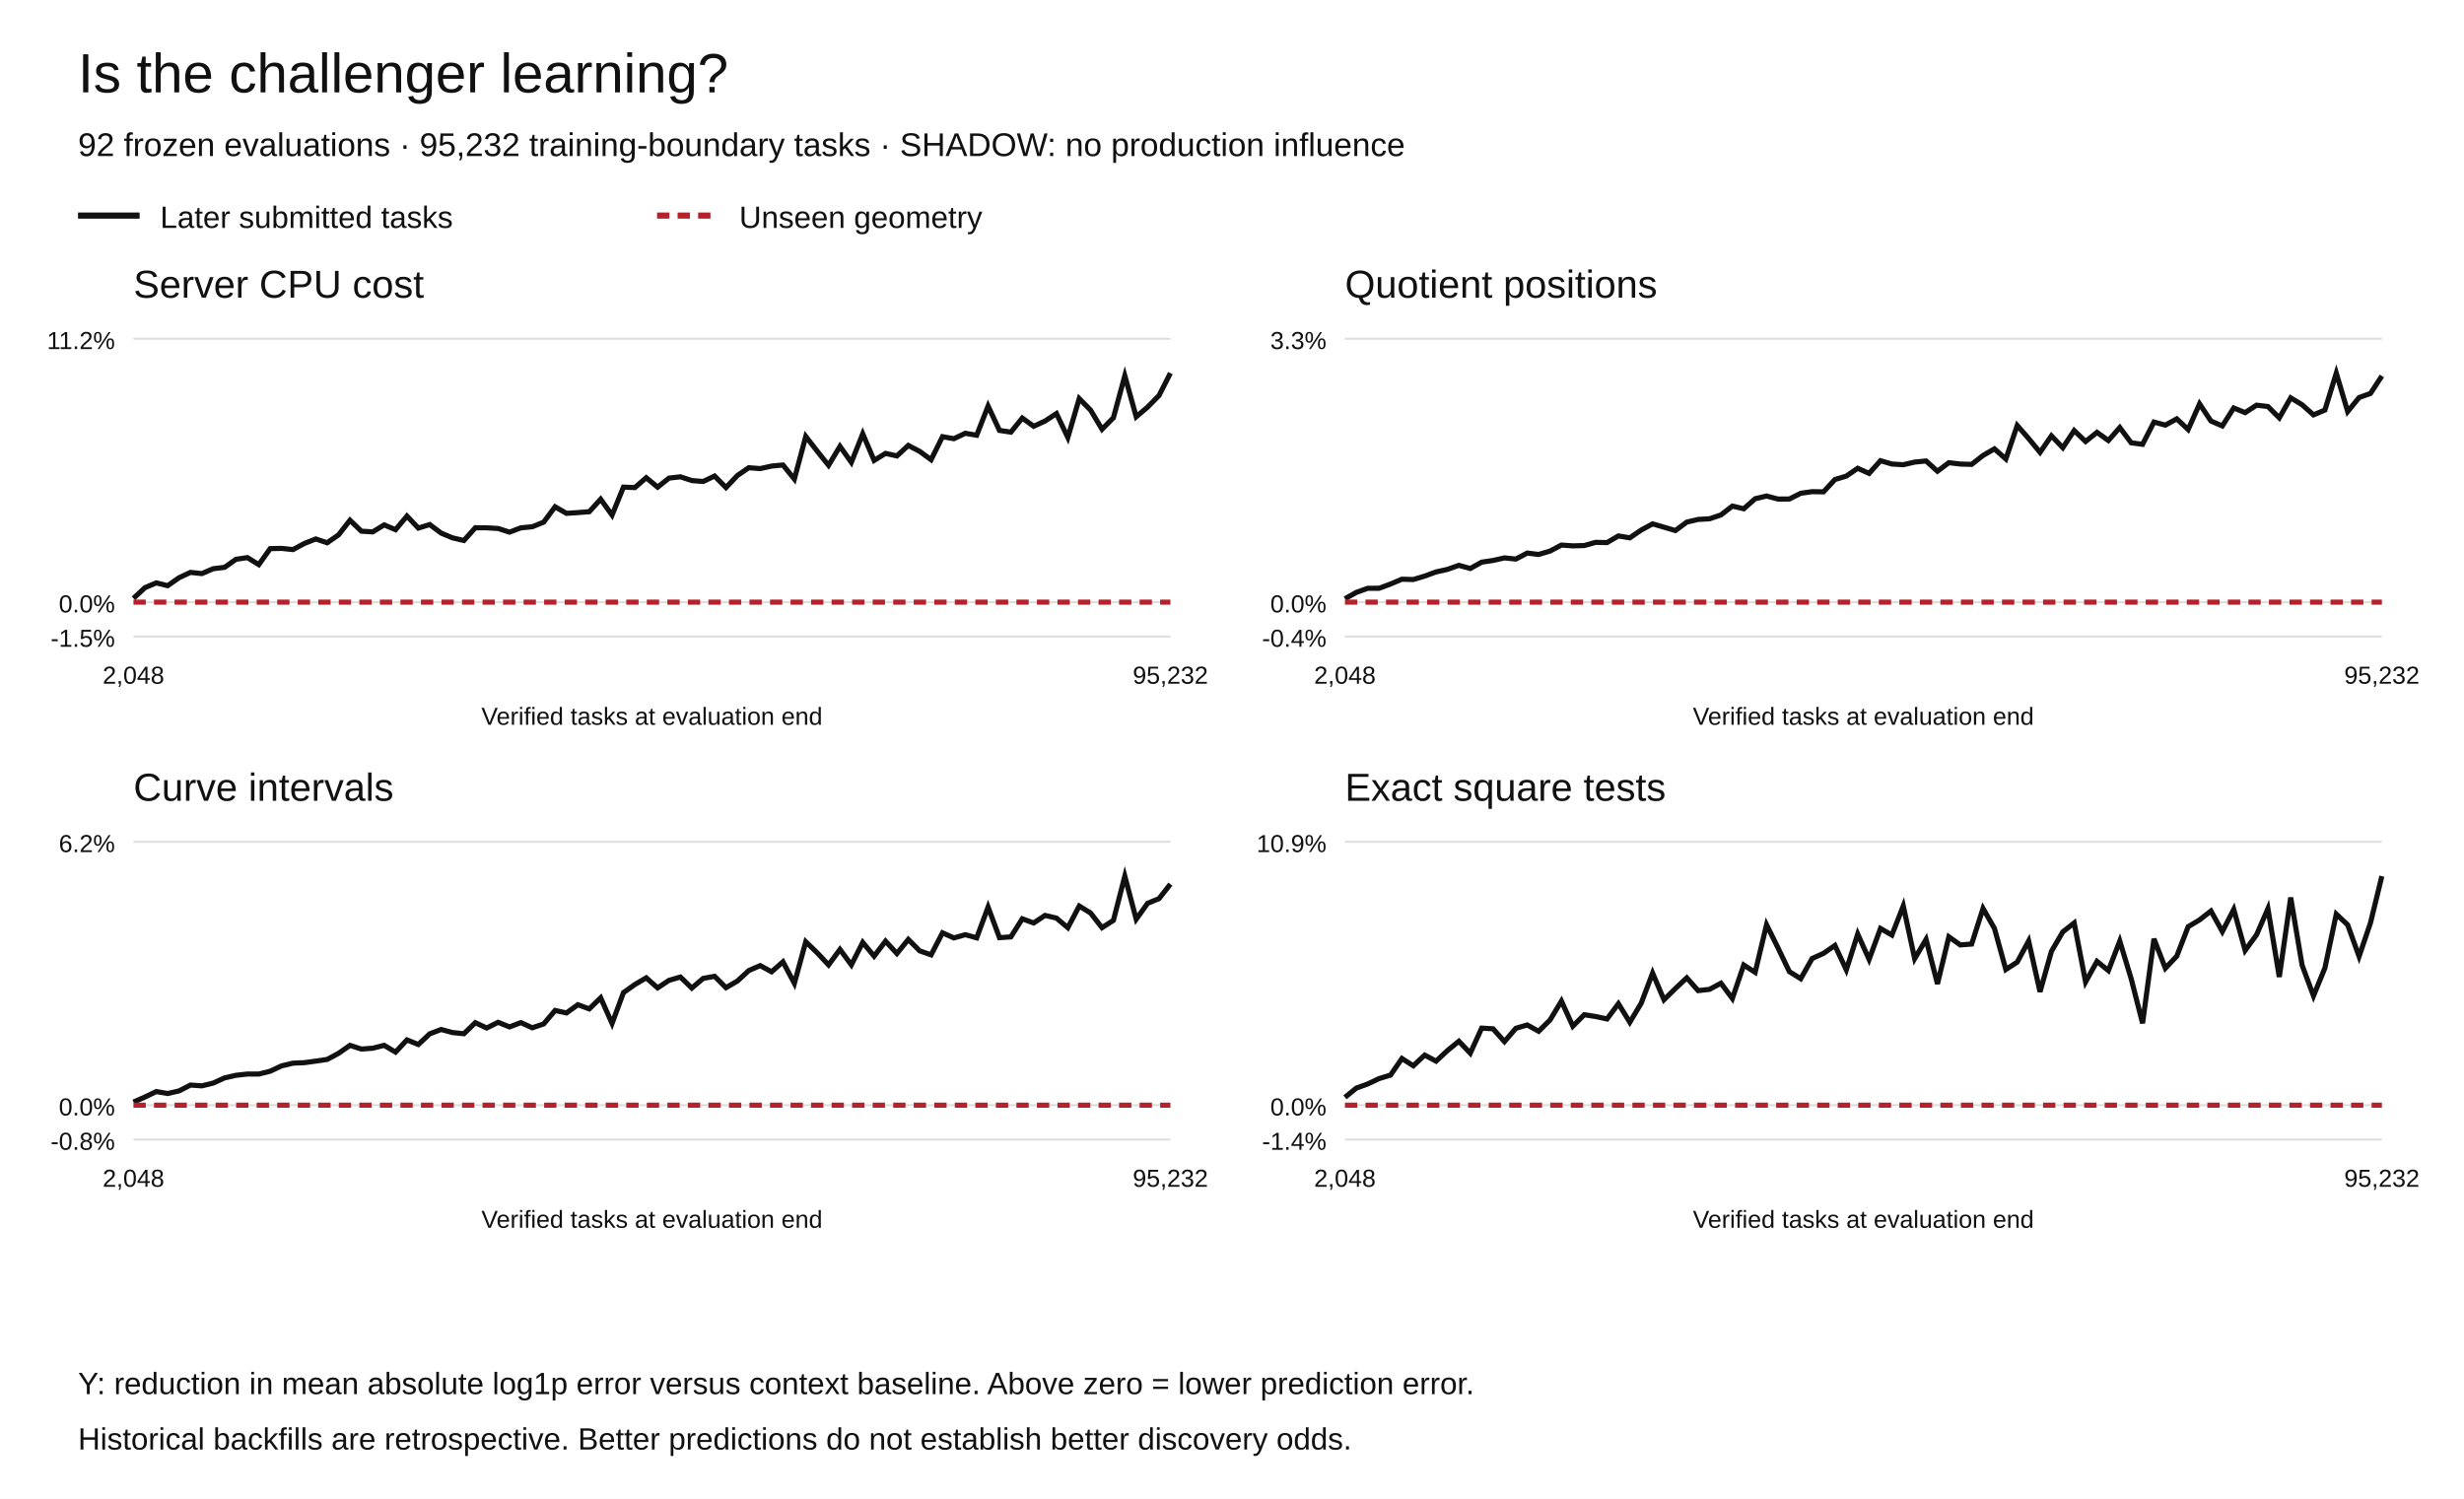
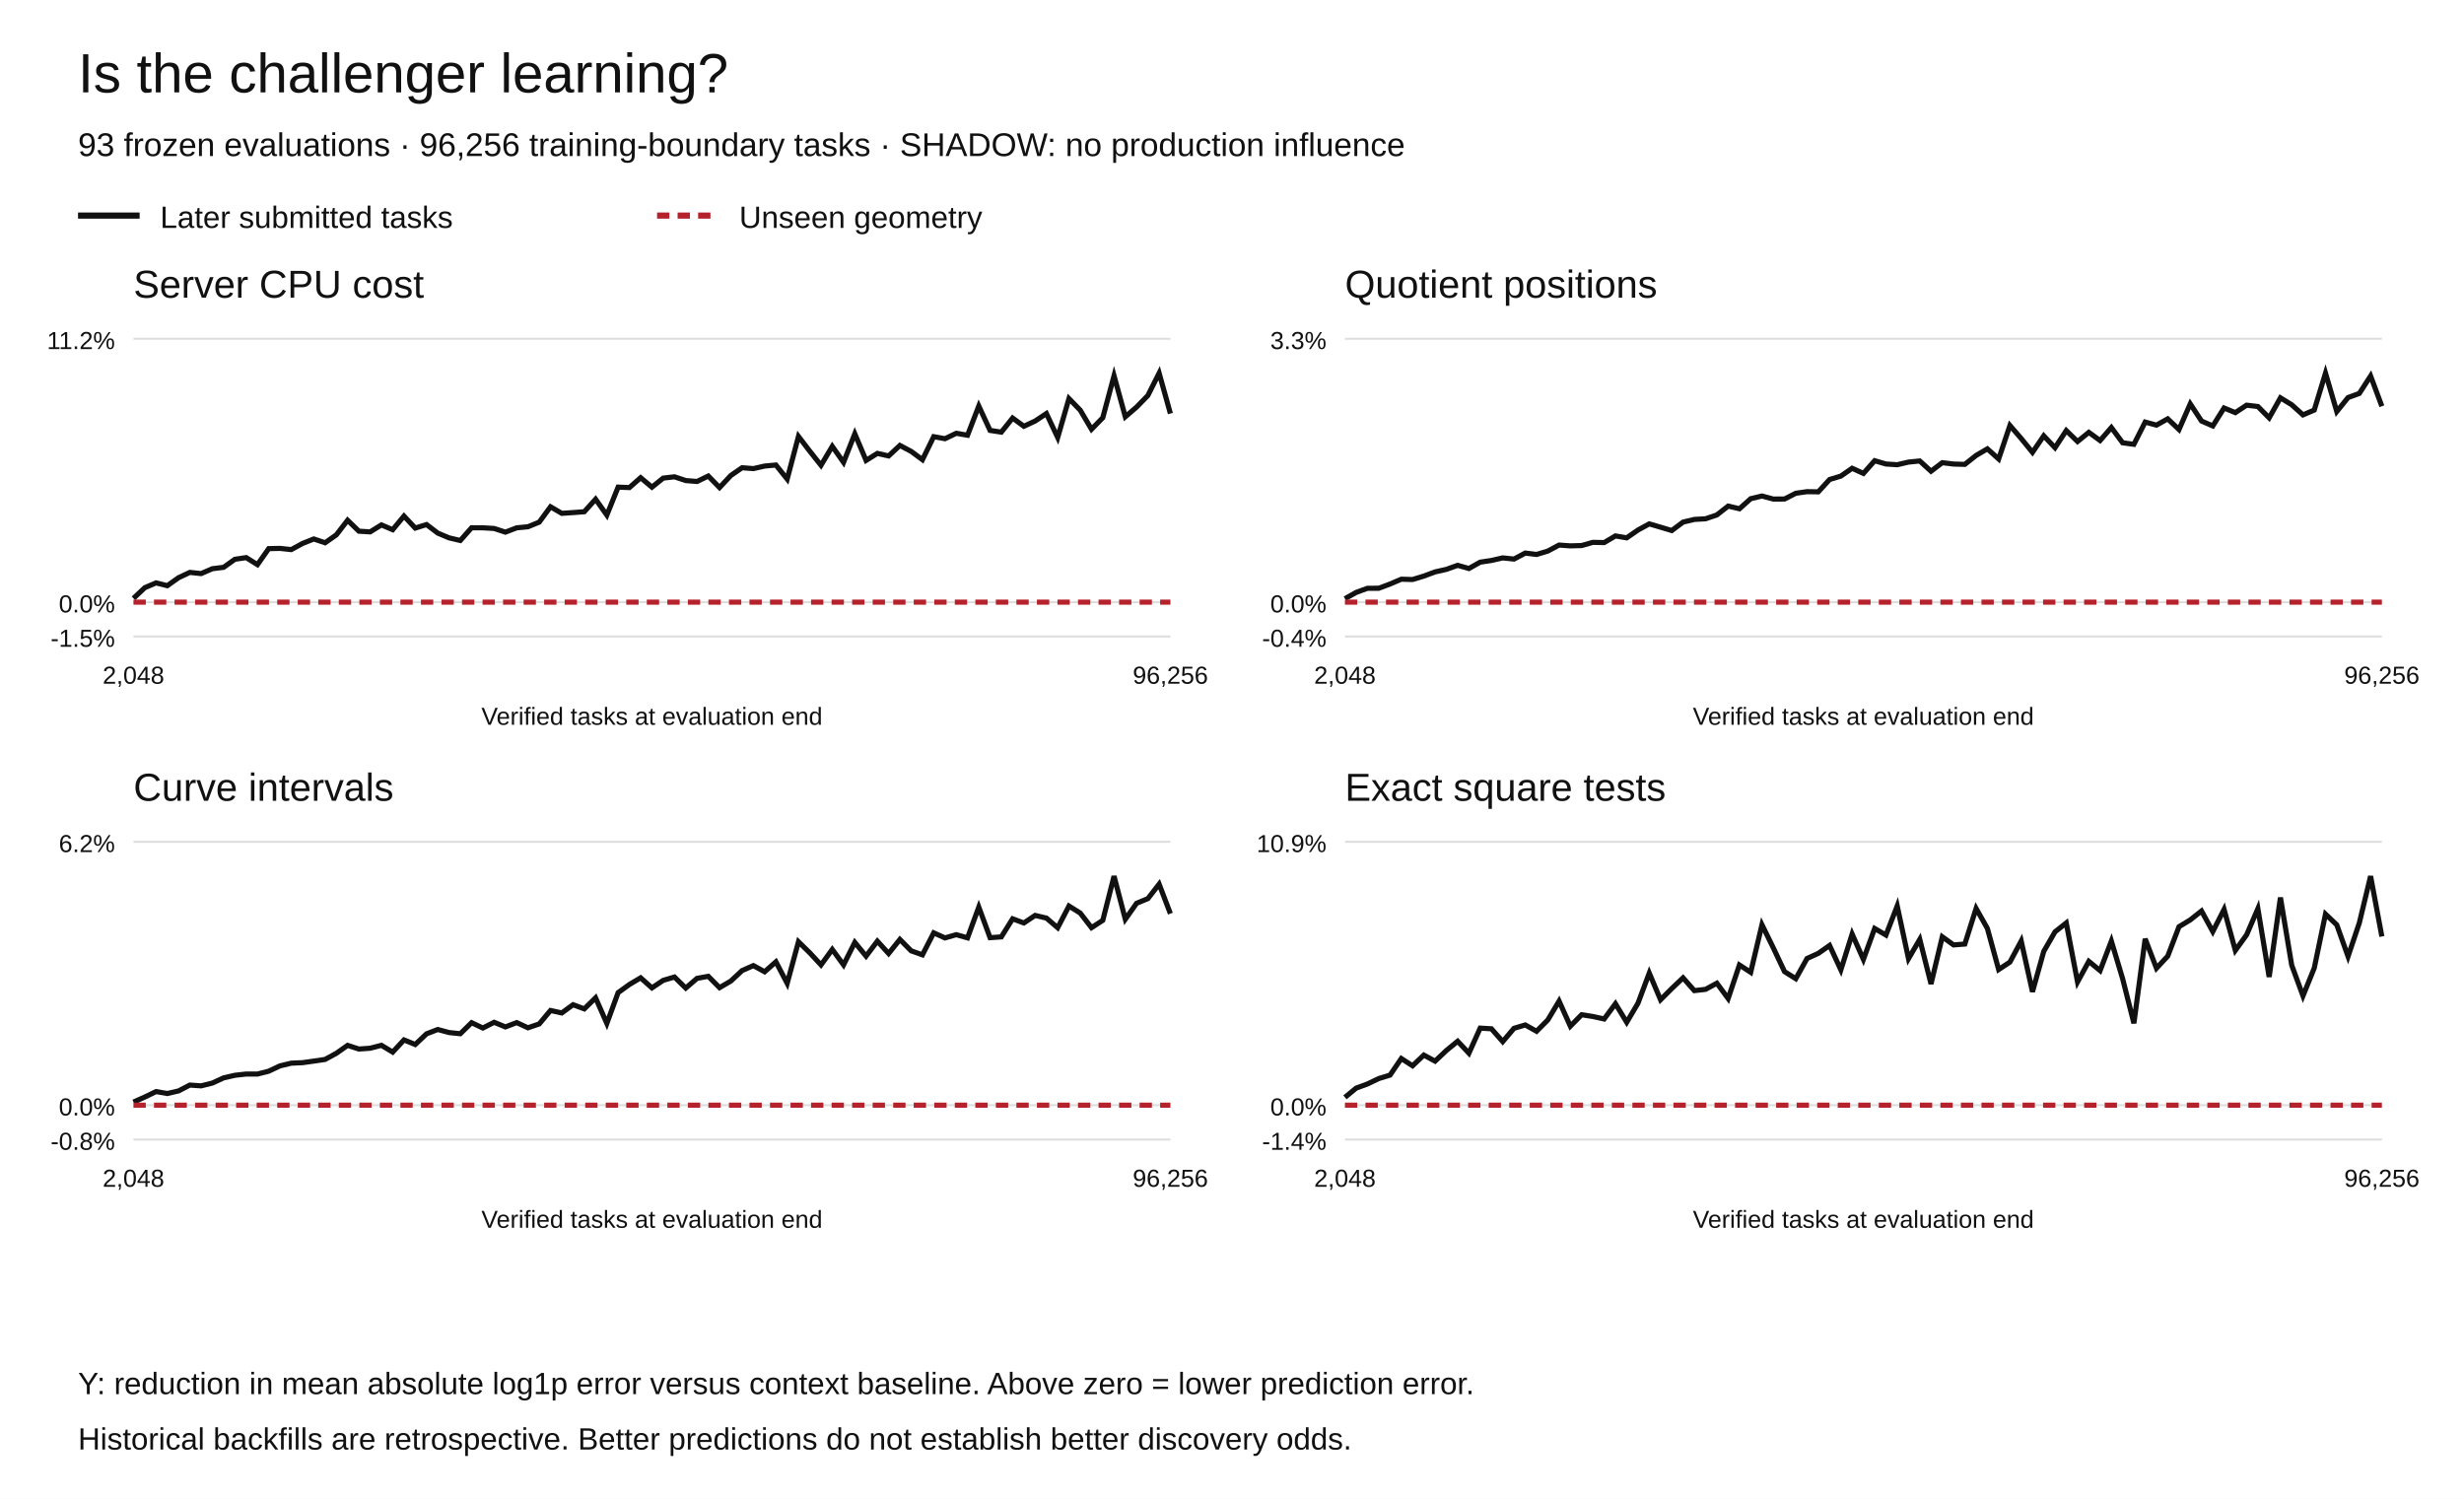
<svg xmlns="http://www.w3.org/2000/svg" width="1200" height="730" viewBox="0 0 1200 730" role="img" aria-labelledby="title desc">
  <rect width="1200" height="730" fill="white" />
  <g font-family="Arial,Helvetica,sans-serif" fill="#111">
    <text x="38" y="45" font-size="27">Is the challenger learning?</text>
-     <text x="38" y="76" font-size="16">92 frozen evaluations · 95,232 training-boundary tasks · SHADOW: no production influence</text>
+     <text x="38" y="76" font-size="16">93 frozen evaluations · 96,256 training-boundary tasks · SHADOW: no production influence</text>
    <path d="M38 105h30" stroke="#111" stroke-width="3" />
    <text x="78" y="111" font-size="15">Later submitted tasks</text>
    <path d="M320 105h30" stroke="#b5222c" stroke-width="3" stroke-dasharray="6 4" />
    <text x="360" y="111" font-size="15">Unseen geometry</text>
    <text x="65" y="145" font-size="19">Server CPU cost</text>
    <path d="M65 310.00h505" stroke="#ddd" />
    <text x="56" y="315.00" text-anchor="end" font-size="12">-1.5%</text>
    <path d="M65 293.27h505" stroke="#ddd" />
    <text x="56" y="298.27" text-anchor="end" font-size="12">0.0%</text>
    <path d="M65 165.00h505" stroke="#ddd" />
    <text x="56" y="170.00" text-anchor="end" font-size="12">11.2%</text>
-     <polyline points="65.00,291.43 70.55,286.25 76.10,283.89 81.65,285.26 87.20,281.37 92.75,278.78 98.30,279.36 103.85,276.99 109.40,276.31 114.95,272.39 120.49,271.58 126.04,275.00 131.59,267.21 137.14,267.09 142.69,267.68 148.24,264.69 153.79,262.50 159.34,264.35 164.89,260.50 170.44,253.38 175.99,258.71 181.54,259.05 187.09,255.65 192.64,257.99 198.19,251.34 203.74,257.20 209.29,255.48 214.84,259.64 220.38,261.96 225.93,263.24 231.48,257.04 237.03,257.06 242.58,257.39 248.13,259.18 253.68,257.08 259.23,256.55 264.78,254.31 270.33,246.83 275.88,250.02 281.43,249.65 286.98,249.23 292.53,243.13 298.08,250.88 303.63,237.25 309.18,237.48 314.73,232.66 320.27,237.27 325.82,232.86 331.37,232.23 336.92,234.05 342.47,234.50 348.02,231.85 353.57,237.46 359.12,231.59 364.67,227.80 370.22,228.23 375.77,226.99 381.32,226.48 386.87,233.33 392.42,212.55 397.97,219.72 403.52,226.62 409.07,217.39 414.62,225.19 420.16,211.28 425.71,224.25 431.26,220.82 436.81,222.06 442.36,216.95 447.91,219.85 453.46,223.90 459.01,212.68 464.56,213.67 470.11,211.03 475.66,211.98 481.21,197.76 486.76,209.63 492.31,210.47 497.86,203.61 503.41,207.62 508.96,205.06 514.51,201.42 520.05,213.09 525.60,194.13 531.15,199.77 536.70,209.07 542.25,203.45 547.80,183.00 553.35,202.99 558.90,198.27 564.45,192.63 570.00,181.73" fill="none" stroke="#111" stroke-width="2.5" stroke-dasharray="" />
-     <polyline points="65.00,293.27 70.55,293.27 76.10,293.27 81.65,293.27 87.20,293.27 92.75,293.27 98.30,293.27 103.85,293.27 109.40,293.27 114.95,293.27 120.49,293.27 126.04,293.27 131.59,293.27 137.14,293.27 142.69,293.27 148.24,293.27 153.79,293.27 159.34,293.27 164.89,293.27 170.44,293.27 175.99,293.27 181.54,293.27 187.09,293.27 192.64,293.27 198.19,293.27 203.74,293.27 209.29,293.27 214.84,293.27 220.38,293.27 225.93,293.27 231.48,293.27 237.03,293.27 242.58,293.27 248.13,293.27 253.68,293.27 259.23,293.27 264.78,293.27 270.33,293.27 275.88,293.27 281.43,293.27 286.98,293.27 292.53,293.27 298.08,293.27 303.63,293.27 309.18,293.27 314.73,293.27 320.27,293.27 325.82,293.27 331.37,293.27 336.92,293.27 342.47,293.27 348.02,293.27 353.57,293.27 359.12,293.27 364.67,293.27 370.22,293.27 375.77,293.27 381.32,293.27 386.87,293.27 392.42,293.27 397.97,293.27 403.52,293.27 409.07,293.27 414.62,293.27 420.16,293.27 425.71,293.27 431.26,293.27 436.81,293.27 442.36,293.27 447.91,293.27 453.46,293.27 459.01,293.27 464.56,293.27 470.11,293.27 475.66,293.27 481.21,293.27 486.76,293.27 492.31,293.27 497.86,293.27 503.41,293.27 508.96,293.27 514.51,293.27 520.05,293.27 525.60,293.27 531.15,293.27 536.70,293.27 542.25,293.27 547.80,293.27 553.35,293.27 558.90,293.27 564.45,293.27 570.00,293.27" fill="none" stroke="#b5222c" stroke-width="2.5" stroke-dasharray="6 4" />
+     <polyline points="65.00,291.43 70.49,286.25 75.98,283.89 81.47,285.26 86.96,281.37 92.45,278.78 97.93,279.36 103.42,276.99 108.91,276.31 114.40,272.39 119.89,271.58 125.38,275.00 130.87,267.21 136.36,267.09 141.85,267.68 147.34,264.69 152.83,262.50 158.32,264.35 163.80,260.50 169.29,253.38 174.78,258.71 180.27,259.05 185.76,255.65 191.25,257.99 196.74,251.34 202.23,257.20 207.72,255.48 213.21,259.64 218.70,261.96 224.18,263.24 229.67,257.04 235.16,257.06 240.65,257.39 246.14,259.18 251.63,257.08 257.12,256.55 262.61,254.31 268.10,246.83 273.59,250.02 279.08,249.65 284.57,249.23 290.05,243.13 295.54,250.88 301.03,237.25 306.52,237.48 312.01,232.66 317.50,237.27 322.99,232.86 328.48,232.23 333.97,234.05 339.46,234.50 344.95,231.85 350.43,237.46 355.92,231.59 361.41,227.80 366.90,228.23 372.39,226.99 377.88,226.48 383.37,233.33 388.86,212.55 394.35,219.72 399.84,226.62 405.33,217.39 410.82,225.19 416.30,211.28 421.79,224.25 427.28,220.82 432.77,222.06 438.26,216.95 443.75,219.85 449.24,223.90 454.73,212.68 460.22,213.67 465.71,211.03 471.20,211.98 476.68,197.76 482.17,209.63 487.66,210.47 493.15,203.61 498.64,207.62 504.13,205.06 509.62,201.42 515.11,213.09 520.60,194.13 526.09,199.77 531.58,209.07 537.07,203.45 542.55,183.00 548.04,202.99 553.53,198.27 559.02,192.63 564.51,181.73 570.00,201.42" fill="none" stroke="#111" stroke-width="2.5" stroke-dasharray="" />
+     <polyline points="65.00,293.27 70.49,293.27 75.98,293.27 81.47,293.27 86.96,293.27 92.45,293.27 97.93,293.27 103.42,293.27 108.91,293.27 114.40,293.27 119.89,293.27 125.38,293.27 130.87,293.27 136.36,293.27 141.85,293.27 147.34,293.27 152.83,293.27 158.32,293.27 163.80,293.27 169.29,293.27 174.78,293.27 180.27,293.27 185.76,293.27 191.25,293.27 196.74,293.27 202.23,293.27 207.72,293.27 213.21,293.27 218.70,293.27 224.18,293.27 229.67,293.27 235.16,293.27 240.65,293.27 246.14,293.27 251.63,293.27 257.12,293.27 262.61,293.27 268.10,293.27 273.59,293.27 279.08,293.27 284.57,293.27 290.05,293.27 295.54,293.27 301.03,293.27 306.52,293.27 312.01,293.27 317.50,293.27 322.99,293.27 328.48,293.27 333.97,293.27 339.46,293.27 344.95,293.27 350.43,293.27 355.92,293.27 361.41,293.27 366.90,293.27 372.39,293.27 377.88,293.27 383.37,293.27 388.86,293.27 394.35,293.27 399.84,293.27 405.33,293.27 410.82,293.27 416.30,293.27 421.79,293.27 427.28,293.27 432.77,293.27 438.26,293.27 443.75,293.27 449.24,293.27 454.73,293.27 460.22,293.27 465.71,293.27 471.20,293.27 476.68,293.27 482.17,293.27 487.66,293.27 493.15,293.27 498.64,293.27 504.13,293.27 509.62,293.27 515.11,293.27 520.60,293.27 526.09,293.27 531.58,293.27 537.07,293.27 542.55,293.27 548.04,293.27 553.53,293.27 559.02,293.27 564.51,293.27 570.00,293.27" fill="none" stroke="#b5222c" stroke-width="2.5" stroke-dasharray="6 4" />
    <text x="65.00" y="333" text-anchor="middle" font-size="12">2,048</text>
-     <text x="570.00" y="333" text-anchor="middle" font-size="12">95,232</text>
+     <text x="570.00" y="333" text-anchor="middle" font-size="12">96,256</text>
    <text x="317.5" y="353" text-anchor="middle" font-size="12">Verified tasks at evaluation end</text>
    <text x="655" y="145" font-size="19">Quotient positions</text>
    <path d="M655 310.00h505" stroke="#ddd" />
    <text x="646" y="315.00" text-anchor="end" font-size="12">-0.4%</text>
    <path d="M655 293.27h505" stroke="#ddd" />
    <text x="646" y="298.27" text-anchor="end" font-size="12">0.0%</text>
    <path d="M655 165.00h505" stroke="#ddd" />
    <text x="646" y="170.00" text-anchor="end" font-size="12">3.3%</text>
-     <polyline points="655.00,291.60 660.55,288.52 666.10,286.52 671.65,286.51 677.20,284.44 682.75,282.10 688.30,282.25 693.85,280.58 699.40,278.54 704.95,277.31 710.49,275.34 716.04,276.89 721.59,273.80 727.14,272.97 732.69,271.72 738.24,272.29 743.79,269.37 749.34,270.05 754.89,268.40 760.44,265.47 765.99,265.86 771.54,265.71 777.09,264.15 782.64,264.26 788.19,261.02 793.74,261.95 799.29,258.15 804.84,255.15 810.38,256.76 815.93,258.40 821.48,254.29 827.03,252.98 832.58,252.67 838.13,250.79 843.68,246.49 849.23,247.80 854.78,242.90 860.33,241.58 865.88,243.06 871.43,243.05 876.98,240.25 882.53,239.46 888.08,239.55 893.63,233.54 899.18,231.88 904.73,228.07 910.27,230.57 915.82,224.38 921.37,225.99 926.92,226.34 932.47,225.06 938.02,224.51 943.57,229.51 949.12,225.34 954.67,226.01 960.22,226.17 965.77,221.82 971.32,218.61 976.87,223.54 982.42,207.23 987.97,213.57 993.52,220.32 999.07,212.26 1004.62,218.06 1010.16,209.70 1015.71,215.04 1021.26,210.58 1026.81,214.55 1032.36,208.23 1037.91,215.66 1043.46,216.40 1049.01,205.57 1054.56,207.05 1060.11,204.00 1065.66,209.20 1071.21,196.70 1076.76,205.06 1082.31,207.45 1087.86,198.71 1093.41,200.97 1098.96,197.34 1104.51,197.99 1110.05,203.52 1115.60,193.76 1121.15,197.13 1126.70,202.07 1132.25,199.72 1137.80,181.73 1143.35,200.44 1148.90,193.63 1154.45,191.62 1160.00,183.12" fill="none" stroke="#111" stroke-width="2.5" stroke-dasharray="" />
-     <polyline points="655.00,293.27 660.55,293.27 666.10,293.27 671.65,293.27 677.20,293.27 682.75,293.27 688.30,293.27 693.85,293.27 699.40,293.27 704.95,293.27 710.49,293.27 716.04,293.27 721.59,293.27 727.14,293.27 732.69,293.27 738.24,293.27 743.79,293.27 749.34,293.27 754.89,293.27 760.44,293.27 765.99,293.27 771.54,293.27 777.09,293.27 782.64,293.27 788.19,293.27 793.74,293.27 799.29,293.27 804.84,293.27 810.38,293.27 815.93,293.27 821.48,293.27 827.03,293.27 832.58,293.27 838.13,293.27 843.68,293.27 849.23,293.27 854.78,293.27 860.33,293.27 865.88,293.27 871.43,293.27 876.98,293.27 882.53,293.27 888.08,293.27 893.63,293.27 899.18,293.27 904.73,293.27 910.27,293.27 915.82,293.27 921.37,293.27 926.92,293.27 932.47,293.27 938.02,293.27 943.57,293.27 949.12,293.27 954.67,293.27 960.22,293.27 965.77,293.27 971.32,293.27 976.87,293.27 982.42,293.27 987.97,293.27 993.52,293.27 999.07,293.27 1004.62,293.27 1010.16,293.27 1015.71,293.27 1021.26,293.27 1026.81,293.27 1032.36,293.27 1037.91,293.27 1043.46,293.27 1049.01,293.27 1054.56,293.27 1060.11,293.27 1065.66,293.27 1071.21,293.27 1076.76,293.27 1082.31,293.27 1087.86,293.27 1093.41,293.27 1098.96,293.27 1104.51,293.27 1110.05,293.27 1115.60,293.27 1121.15,293.27 1126.70,293.27 1132.25,293.27 1137.80,293.27 1143.35,293.27 1148.90,293.27 1154.45,293.27 1160.00,293.27" fill="none" stroke="#b5222c" stroke-width="2.5" stroke-dasharray="6 4" />
+     <polyline points="655.00,291.60 660.49,288.52 665.98,286.52 671.47,286.51 676.96,284.44 682.45,282.10 687.93,282.25 693.42,280.58 698.91,278.54 704.40,277.31 709.89,275.34 715.38,276.89 720.87,273.80 726.36,272.97 731.85,271.72 737.34,272.29 742.83,269.37 748.32,270.05 753.80,268.40 759.29,265.47 764.78,265.86 770.27,265.71 775.76,264.15 781.25,264.26 786.74,261.02 792.23,261.95 797.72,258.15 803.21,255.15 808.70,256.76 814.18,258.40 819.67,254.29 825.16,252.98 830.65,252.67 836.14,250.79 841.63,246.49 847.12,247.80 852.61,242.90 858.10,241.58 863.59,243.06 869.08,243.05 874.57,240.25 880.05,239.46 885.54,239.55 891.03,233.54 896.52,231.88 902.01,228.07 907.50,230.57 912.99,224.38 918.48,225.99 923.97,226.34 929.46,225.06 934.95,224.51 940.43,229.51 945.92,225.34 951.41,226.01 956.90,226.17 962.39,221.82 967.88,218.61 973.37,223.54 978.86,207.23 984.35,213.57 989.84,220.32 995.33,212.26 1000.82,218.06 1006.30,209.70 1011.79,215.04 1017.28,210.58 1022.77,214.55 1028.26,208.23 1033.75,215.66 1039.24,216.40 1044.73,205.57 1050.22,207.05 1055.71,204.00 1061.20,209.20 1066.68,196.70 1072.17,205.06 1077.66,207.45 1083.15,198.71 1088.64,200.97 1094.13,197.34 1099.62,197.99 1105.11,203.52 1110.60,193.76 1116.09,197.13 1121.58,202.07 1127.07,199.72 1132.55,181.73 1138.04,200.44 1143.53,193.63 1149.02,191.62 1154.51,183.12 1160.00,197.86" fill="none" stroke="#111" stroke-width="2.5" stroke-dasharray="" />
+     <polyline points="655.00,293.27 660.49,293.27 665.98,293.27 671.47,293.27 676.96,293.27 682.45,293.27 687.93,293.27 693.42,293.27 698.91,293.27 704.40,293.27 709.89,293.27 715.38,293.27 720.87,293.27 726.36,293.27 731.85,293.27 737.34,293.27 742.83,293.27 748.32,293.27 753.80,293.27 759.29,293.27 764.78,293.27 770.27,293.27 775.76,293.27 781.25,293.27 786.74,293.27 792.23,293.27 797.72,293.27 803.21,293.27 808.70,293.27 814.18,293.27 819.67,293.27 825.16,293.27 830.65,293.27 836.14,293.27 841.63,293.27 847.12,293.27 852.61,293.27 858.10,293.27 863.59,293.27 869.08,293.27 874.57,293.27 880.05,293.27 885.54,293.27 891.03,293.27 896.52,293.27 902.01,293.27 907.50,293.27 912.99,293.27 918.48,293.27 923.97,293.27 929.46,293.27 934.95,293.27 940.43,293.27 945.92,293.27 951.41,293.27 956.90,293.27 962.39,293.27 967.88,293.27 973.37,293.27 978.86,293.27 984.35,293.27 989.84,293.27 995.33,293.27 1000.82,293.27 1006.30,293.27 1011.79,293.27 1017.28,293.27 1022.77,293.27 1028.26,293.27 1033.75,293.27 1039.24,293.27 1044.73,293.27 1050.22,293.27 1055.71,293.27 1061.20,293.27 1066.68,293.27 1072.17,293.27 1077.66,293.27 1083.15,293.27 1088.64,293.27 1094.13,293.27 1099.62,293.27 1105.11,293.27 1110.60,293.27 1116.09,293.27 1121.58,293.27 1127.07,293.27 1132.55,293.27 1138.04,293.27 1143.53,293.27 1149.02,293.27 1154.51,293.27 1160.00,293.27" fill="none" stroke="#b5222c" stroke-width="2.5" stroke-dasharray="6 4" />
    <text x="655.00" y="333" text-anchor="middle" font-size="12">2,048</text>
-     <text x="1160.00" y="333" text-anchor="middle" font-size="12">95,232</text>
+     <text x="1160.00" y="333" text-anchor="middle" font-size="12">96,256</text>
    <text x="907.5" y="353" text-anchor="middle" font-size="12">Verified tasks at evaluation end</text>
    <text x="65" y="390" font-size="19">Curve intervals</text>
    <path d="M65 555.00h505" stroke="#ddd" />
    <text x="56" y="560.00" text-anchor="end" font-size="12">-0.8%</text>
    <path d="M65 538.27h505" stroke="#ddd" />
    <text x="56" y="543.27" text-anchor="end" font-size="12">0.0%</text>
    <path d="M65 410.00h505" stroke="#ddd" />
    <text x="56" y="415.00" text-anchor="end" font-size="12">6.2%</text>
-     <polyline points="65.00,536.75 70.55,534.32 76.10,531.65 81.65,532.59 87.20,531.33 92.75,528.47 98.30,528.86 103.85,527.50 109.40,524.96 114.95,523.71 120.49,523.10 126.04,523.11 131.59,521.72 137.14,519.13 142.69,517.81 148.24,517.57 153.79,516.80 159.34,515.99 164.89,513.01 170.44,509.14 175.99,510.93 181.54,510.53 187.09,509.12 192.64,512.42 198.19,506.49 203.74,508.72 209.29,503.52 214.84,501.41 220.38,502.90 225.93,503.47 231.48,498.09 237.03,500.69 242.58,497.90 248.13,500.16 253.68,498.05 259.23,500.58 264.78,498.70 270.33,492.14 275.88,493.35 281.43,489.34 286.98,491.37 292.53,485.98 298.08,498.46 303.63,483.46 309.18,479.50 314.73,476.24 320.27,481.14 325.82,477.47 331.37,475.85 336.92,481.24 342.47,476.51 348.02,475.51 353.57,481.04 359.12,477.82 364.67,472.71 370.22,470.29 375.77,473.30 381.32,468.45 386.87,478.94 392.42,458.68 397.97,464.04 403.52,469.95 409.07,462.42 414.62,469.94 420.16,458.99 425.71,465.69 431.26,458.39 436.81,464.40 442.36,457.55 447.91,463.10 453.46,465.05 459.01,454.33 464.56,456.81 470.11,455.23 475.66,456.77 481.21,441.79 486.76,456.69 492.31,456.30 497.86,447.50 503.41,449.53 508.96,445.84 514.51,447.16 520.05,451.84 525.60,441.28 531.15,444.70 536.70,451.82 542.25,448.25 547.80,426.73 553.35,447.72 558.90,439.94 564.45,437.68 570.00,430.61" fill="none" stroke="#111" stroke-width="2.5" stroke-dasharray="" />
-     <polyline points="65.00,538.27 70.55,538.27 76.10,538.27 81.65,538.27 87.20,538.27 92.75,538.27 98.30,538.27 103.85,538.27 109.40,538.27 114.95,538.27 120.49,538.27 126.04,538.27 131.59,538.27 137.14,538.27 142.69,538.27 148.24,538.27 153.79,538.27 159.34,538.27 164.89,538.27 170.44,538.27 175.99,538.27 181.54,538.27 187.09,538.27 192.64,538.27 198.19,538.27 203.74,538.27 209.29,538.27 214.84,538.27 220.38,538.27 225.93,538.27 231.48,538.27 237.03,538.27 242.58,538.27 248.13,538.27 253.68,538.27 259.23,538.27 264.78,538.27 270.33,538.27 275.88,538.27 281.43,538.27 286.98,538.27 292.53,538.27 298.08,538.27 303.63,538.27 309.18,538.27 314.73,538.27 320.27,538.27 325.82,538.27 331.37,538.27 336.92,538.27 342.47,538.27 348.02,538.27 353.57,538.27 359.12,538.27 364.67,538.27 370.22,538.27 375.77,538.27 381.32,538.27 386.87,538.27 392.42,538.27 397.97,538.27 403.52,538.27 409.07,538.27 414.62,538.27 420.16,538.27 425.71,538.27 431.26,538.27 436.81,538.27 442.36,538.27 447.91,538.27 453.46,538.27 459.01,538.27 464.56,538.27 470.11,538.27 475.66,538.27 481.21,538.27 486.76,538.27 492.31,538.27 497.86,538.27 503.41,538.27 508.96,538.27 514.51,538.27 520.05,538.27 525.60,538.27 531.15,538.27 536.70,538.27 542.25,538.27 547.80,538.27 553.35,538.27 558.90,538.27 564.45,538.27 570.00,538.27" fill="none" stroke="#b5222c" stroke-width="2.5" stroke-dasharray="6 4" />
+     <polyline points="65.00,536.75 70.49,534.32 75.98,531.65 81.47,532.59 86.96,531.33 92.45,528.47 97.93,528.86 103.42,527.50 108.91,524.96 114.40,523.71 119.89,523.10 125.38,523.11 130.87,521.72 136.36,519.13 141.85,517.81 147.34,517.57 152.83,516.80 158.32,515.99 163.80,513.01 169.29,509.14 174.78,510.93 180.27,510.53 185.76,509.12 191.25,512.42 196.74,506.49 202.23,508.72 207.72,503.52 213.21,501.41 218.70,502.90 224.18,503.47 229.67,498.09 235.16,500.69 240.65,497.90 246.14,500.16 251.63,498.05 257.12,500.58 262.61,498.70 268.10,492.14 273.59,493.35 279.08,489.34 284.57,491.37 290.05,485.98 295.54,498.46 301.03,483.46 306.52,479.50 312.01,476.24 317.50,481.14 322.99,477.47 328.48,475.85 333.97,481.24 339.46,476.51 344.95,475.51 350.43,481.04 355.92,477.82 361.41,472.71 366.90,470.29 372.39,473.30 377.88,468.45 383.37,478.94 388.86,458.68 394.35,464.04 399.84,469.95 405.33,462.42 410.82,469.94 416.30,458.99 421.79,465.69 427.28,458.39 432.77,464.40 438.26,457.55 443.75,463.10 449.24,465.05 454.73,454.33 460.22,456.81 465.71,455.23 471.20,456.77 476.68,441.79 482.17,456.69 487.66,456.30 493.15,447.50 498.64,449.53 504.13,445.84 509.62,447.16 515.11,451.84 520.60,441.28 526.09,444.70 531.58,451.82 537.07,448.25 542.55,426.73 548.04,447.72 553.53,439.94 559.02,437.68 564.51,430.61 570.00,444.99" fill="none" stroke="#111" stroke-width="2.5" stroke-dasharray="" />
+     <polyline points="65.00,538.27 70.49,538.27 75.98,538.27 81.47,538.27 86.96,538.27 92.45,538.27 97.93,538.27 103.42,538.27 108.91,538.27 114.40,538.27 119.89,538.27 125.38,538.27 130.87,538.27 136.36,538.27 141.85,538.27 147.34,538.27 152.83,538.27 158.32,538.27 163.80,538.27 169.29,538.27 174.78,538.27 180.27,538.27 185.76,538.27 191.25,538.27 196.74,538.27 202.23,538.27 207.72,538.27 213.21,538.27 218.70,538.27 224.18,538.27 229.67,538.27 235.16,538.27 240.65,538.27 246.14,538.27 251.63,538.27 257.12,538.27 262.61,538.27 268.10,538.27 273.59,538.27 279.08,538.27 284.57,538.27 290.05,538.27 295.54,538.27 301.03,538.27 306.52,538.27 312.01,538.27 317.50,538.27 322.99,538.27 328.48,538.27 333.97,538.27 339.46,538.27 344.95,538.27 350.43,538.27 355.92,538.27 361.41,538.27 366.90,538.27 372.39,538.27 377.88,538.27 383.37,538.27 388.86,538.27 394.35,538.27 399.84,538.27 405.33,538.27 410.82,538.27 416.30,538.27 421.79,538.27 427.28,538.27 432.77,538.27 438.26,538.27 443.75,538.27 449.24,538.27 454.73,538.27 460.22,538.27 465.71,538.27 471.20,538.27 476.68,538.27 482.17,538.27 487.66,538.27 493.15,538.27 498.64,538.27 504.13,538.27 509.62,538.27 515.11,538.27 520.60,538.27 526.09,538.27 531.58,538.27 537.07,538.27 542.55,538.27 548.04,538.27 553.53,538.27 559.02,538.27 564.51,538.27 570.00,538.27" fill="none" stroke="#b5222c" stroke-width="2.5" stroke-dasharray="6 4" />
    <text x="65.00" y="578" text-anchor="middle" font-size="12">2,048</text>
-     <text x="570.00" y="578" text-anchor="middle" font-size="12">95,232</text>
+     <text x="570.00" y="578" text-anchor="middle" font-size="12">96,256</text>
    <text x="317.5" y="598" text-anchor="middle" font-size="12">Verified tasks at evaluation end</text>
    <text x="655" y="390" font-size="19">Exact square tests</text>
    <path d="M655 555.00h505" stroke="#ddd" />
    <text x="646" y="560.00" text-anchor="end" font-size="12">-1.4%</text>
    <path d="M655 538.27h505" stroke="#ddd" />
    <text x="646" y="543.27" text-anchor="end" font-size="12">0.0%</text>
    <path d="M655 410.00h505" stroke="#ddd" />
    <text x="646" y="415.00" text-anchor="end" font-size="12">10.9%</text>
-     <polyline points="655.00,534.46 660.55,529.95 666.10,527.94 671.65,525.31 677.20,523.63 682.75,515.55 688.30,519.08 693.85,513.87 699.40,516.83 704.95,511.64 710.49,507.13 716.04,512.96 721.59,500.74 727.14,501.07 732.69,507.31 738.24,500.83 743.79,499.20 749.34,502.28 754.89,496.77 760.44,487.58 765.99,499.80 771.54,494.22 777.09,495.08 782.64,496.29 788.19,488.86 793.74,497.89 799.29,488.61 804.84,473.93 810.38,486.93 815.93,481.46 821.48,476.24 827.03,482.48 832.58,481.85 838.13,478.87 843.68,486.33 849.23,469.99 854.78,473.56 860.33,450.39 865.88,461.59 871.43,473.21 876.98,476.67 882.53,466.84 888.08,464.33 893.63,460.49 899.18,472.36 904.73,454.92 910.27,467.28 915.82,452.21 921.37,455.41 926.92,441.24 932.47,466.91 938.02,457.52 943.57,479.22 949.12,456.26 954.67,460.22 960.22,459.79 965.77,442.45 971.32,452.19 976.87,472.21 982.42,468.58 987.97,458.31 993.52,483.05 999.07,463.37 1004.62,453.85 1010.16,449.52 1015.71,478.26 1021.26,468.22 1026.81,472.72 1032.36,458.35 1037.91,476.68 1043.46,498.39 1049.01,457.25 1054.56,471.57 1060.11,465.69 1065.66,451.35 1071.21,448.03 1076.76,443.69 1082.31,453.72 1087.86,442.91 1093.41,462.90 1098.96,455.30 1104.51,442.55 1110.05,475.80 1115.60,437.14 1121.15,470.09 1126.70,485.05 1132.25,471.49 1137.80,445.21 1143.35,450.44 1148.90,465.83 1154.45,449.49 1160.00,426.73" fill="none" stroke="#111" stroke-width="2.5" stroke-dasharray="" />
-     <polyline points="655.00,538.27 660.55,538.27 666.10,538.27 671.65,538.27 677.20,538.27 682.75,538.27 688.30,538.27 693.85,538.27 699.40,538.27 704.95,538.27 710.49,538.27 716.04,538.27 721.59,538.27 727.14,538.27 732.69,538.27 738.24,538.27 743.79,538.27 749.34,538.27 754.89,538.27 760.44,538.27 765.99,538.27 771.54,538.27 777.09,538.27 782.64,538.27 788.19,538.27 793.74,538.27 799.29,538.27 804.84,538.27 810.38,538.27 815.93,538.27 821.48,538.27 827.03,538.27 832.58,538.27 838.13,538.27 843.68,538.27 849.23,538.27 854.78,538.27 860.33,538.27 865.88,538.27 871.43,538.27 876.98,538.27 882.53,538.27 888.08,538.27 893.63,538.27 899.18,538.27 904.73,538.27 910.27,538.27 915.82,538.27 921.37,538.27 926.92,538.27 932.47,538.27 938.02,538.27 943.57,538.27 949.12,538.27 954.67,538.27 960.22,538.27 965.77,538.27 971.32,538.27 976.87,538.27 982.42,538.27 987.97,538.27 993.52,538.27 999.07,538.27 1004.62,538.27 1010.16,538.27 1015.71,538.27 1021.26,538.27 1026.81,538.27 1032.36,538.27 1037.91,538.27 1043.46,538.27 1049.01,538.27 1054.56,538.27 1060.11,538.27 1065.66,538.27 1071.21,538.27 1076.76,538.27 1082.31,538.27 1087.86,538.27 1093.41,538.27 1098.96,538.27 1104.51,538.27 1110.05,538.27 1115.60,538.27 1121.15,538.27 1126.70,538.27 1132.25,538.27 1137.80,538.27 1143.35,538.27 1148.90,538.27 1154.45,538.27 1160.00,538.27" fill="none" stroke="#b5222c" stroke-width="2.5" stroke-dasharray="6 4" />
+     <polyline points="655.00,534.46 660.49,529.95 665.98,527.94 671.47,525.31 676.96,523.63 682.45,515.55 687.93,519.08 693.42,513.87 698.91,516.83 704.40,511.64 709.89,507.13 715.38,512.96 720.87,500.74 726.36,501.07 731.85,507.31 737.34,500.83 742.83,499.20 748.32,502.28 753.80,496.77 759.29,487.58 764.78,499.80 770.27,494.22 775.76,495.08 781.25,496.29 786.74,488.86 792.23,497.89 797.72,488.61 803.21,473.93 808.70,486.93 814.18,481.46 819.67,476.24 825.16,482.48 830.65,481.85 836.14,478.87 841.63,486.33 847.12,469.99 852.61,473.56 858.10,450.39 863.59,461.59 869.08,473.21 874.57,476.67 880.05,466.84 885.54,464.33 891.03,460.49 896.52,472.36 902.01,454.92 907.50,467.28 912.99,452.21 918.48,455.41 923.97,441.24 929.46,466.91 934.95,457.52 940.43,479.22 945.92,456.26 951.41,460.22 956.90,459.79 962.39,442.45 967.88,452.19 973.37,472.21 978.86,468.58 984.35,458.31 989.84,483.05 995.33,463.37 1000.82,453.85 1006.30,449.52 1011.79,478.26 1017.28,468.22 1022.77,472.72 1028.26,458.35 1033.75,476.68 1039.24,498.39 1044.73,457.25 1050.22,471.57 1055.71,465.69 1061.20,451.35 1066.68,448.03 1072.17,443.69 1077.66,453.72 1083.15,442.91 1088.64,462.90 1094.13,455.30 1099.62,442.55 1105.11,475.80 1110.60,437.14 1116.09,470.09 1121.58,485.05 1127.07,471.49 1132.55,445.21 1138.04,450.44 1143.53,465.83 1149.02,449.49 1154.51,426.73 1160.00,456.11" fill="none" stroke="#111" stroke-width="2.5" stroke-dasharray="" />
+     <polyline points="655.00,538.27 660.49,538.27 665.98,538.27 671.47,538.27 676.96,538.27 682.45,538.27 687.93,538.27 693.42,538.27 698.91,538.27 704.40,538.27 709.89,538.27 715.38,538.27 720.87,538.27 726.36,538.27 731.85,538.27 737.34,538.27 742.83,538.27 748.32,538.27 753.80,538.27 759.29,538.27 764.78,538.27 770.27,538.27 775.76,538.27 781.25,538.27 786.74,538.27 792.23,538.27 797.72,538.27 803.21,538.27 808.70,538.27 814.18,538.27 819.67,538.27 825.16,538.27 830.65,538.27 836.14,538.27 841.63,538.27 847.12,538.27 852.61,538.27 858.10,538.27 863.59,538.27 869.08,538.27 874.57,538.27 880.05,538.27 885.54,538.27 891.03,538.27 896.52,538.27 902.01,538.27 907.50,538.27 912.99,538.27 918.48,538.27 923.97,538.27 929.46,538.27 934.95,538.27 940.43,538.27 945.92,538.27 951.41,538.27 956.90,538.27 962.39,538.27 967.88,538.27 973.37,538.27 978.86,538.27 984.35,538.27 989.84,538.27 995.33,538.27 1000.82,538.27 1006.30,538.27 1011.79,538.27 1017.28,538.27 1022.77,538.27 1028.26,538.27 1033.75,538.27 1039.24,538.27 1044.73,538.27 1050.22,538.27 1055.71,538.27 1061.20,538.27 1066.68,538.27 1072.17,538.27 1077.66,538.27 1083.15,538.27 1088.64,538.27 1094.13,538.27 1099.62,538.27 1105.11,538.27 1110.60,538.27 1116.09,538.27 1121.58,538.27 1127.07,538.27 1132.55,538.27 1138.04,538.27 1143.53,538.27 1149.02,538.27 1154.51,538.27 1160.00,538.27" fill="none" stroke="#b5222c" stroke-width="2.5" stroke-dasharray="6 4" />
    <text x="655.00" y="578" text-anchor="middle" font-size="12">2,048</text>
-     <text x="1160.00" y="578" text-anchor="middle" font-size="12">95,232</text>
+     <text x="1160.00" y="578" text-anchor="middle" font-size="12">96,256</text>
    <text x="907.5" y="598" text-anchor="middle" font-size="12">Verified tasks at evaluation end</text>
    <text x="38" y="679" font-size="15">Y: reduction in mean absolute log1p error versus context baseline. Above zero = lower prediction error.</text>
    <text x="38" y="706" font-size="15">Historical backfills are retrospective. Better predictions do not establish better discovery odds.</text>
  </g>
</svg>
